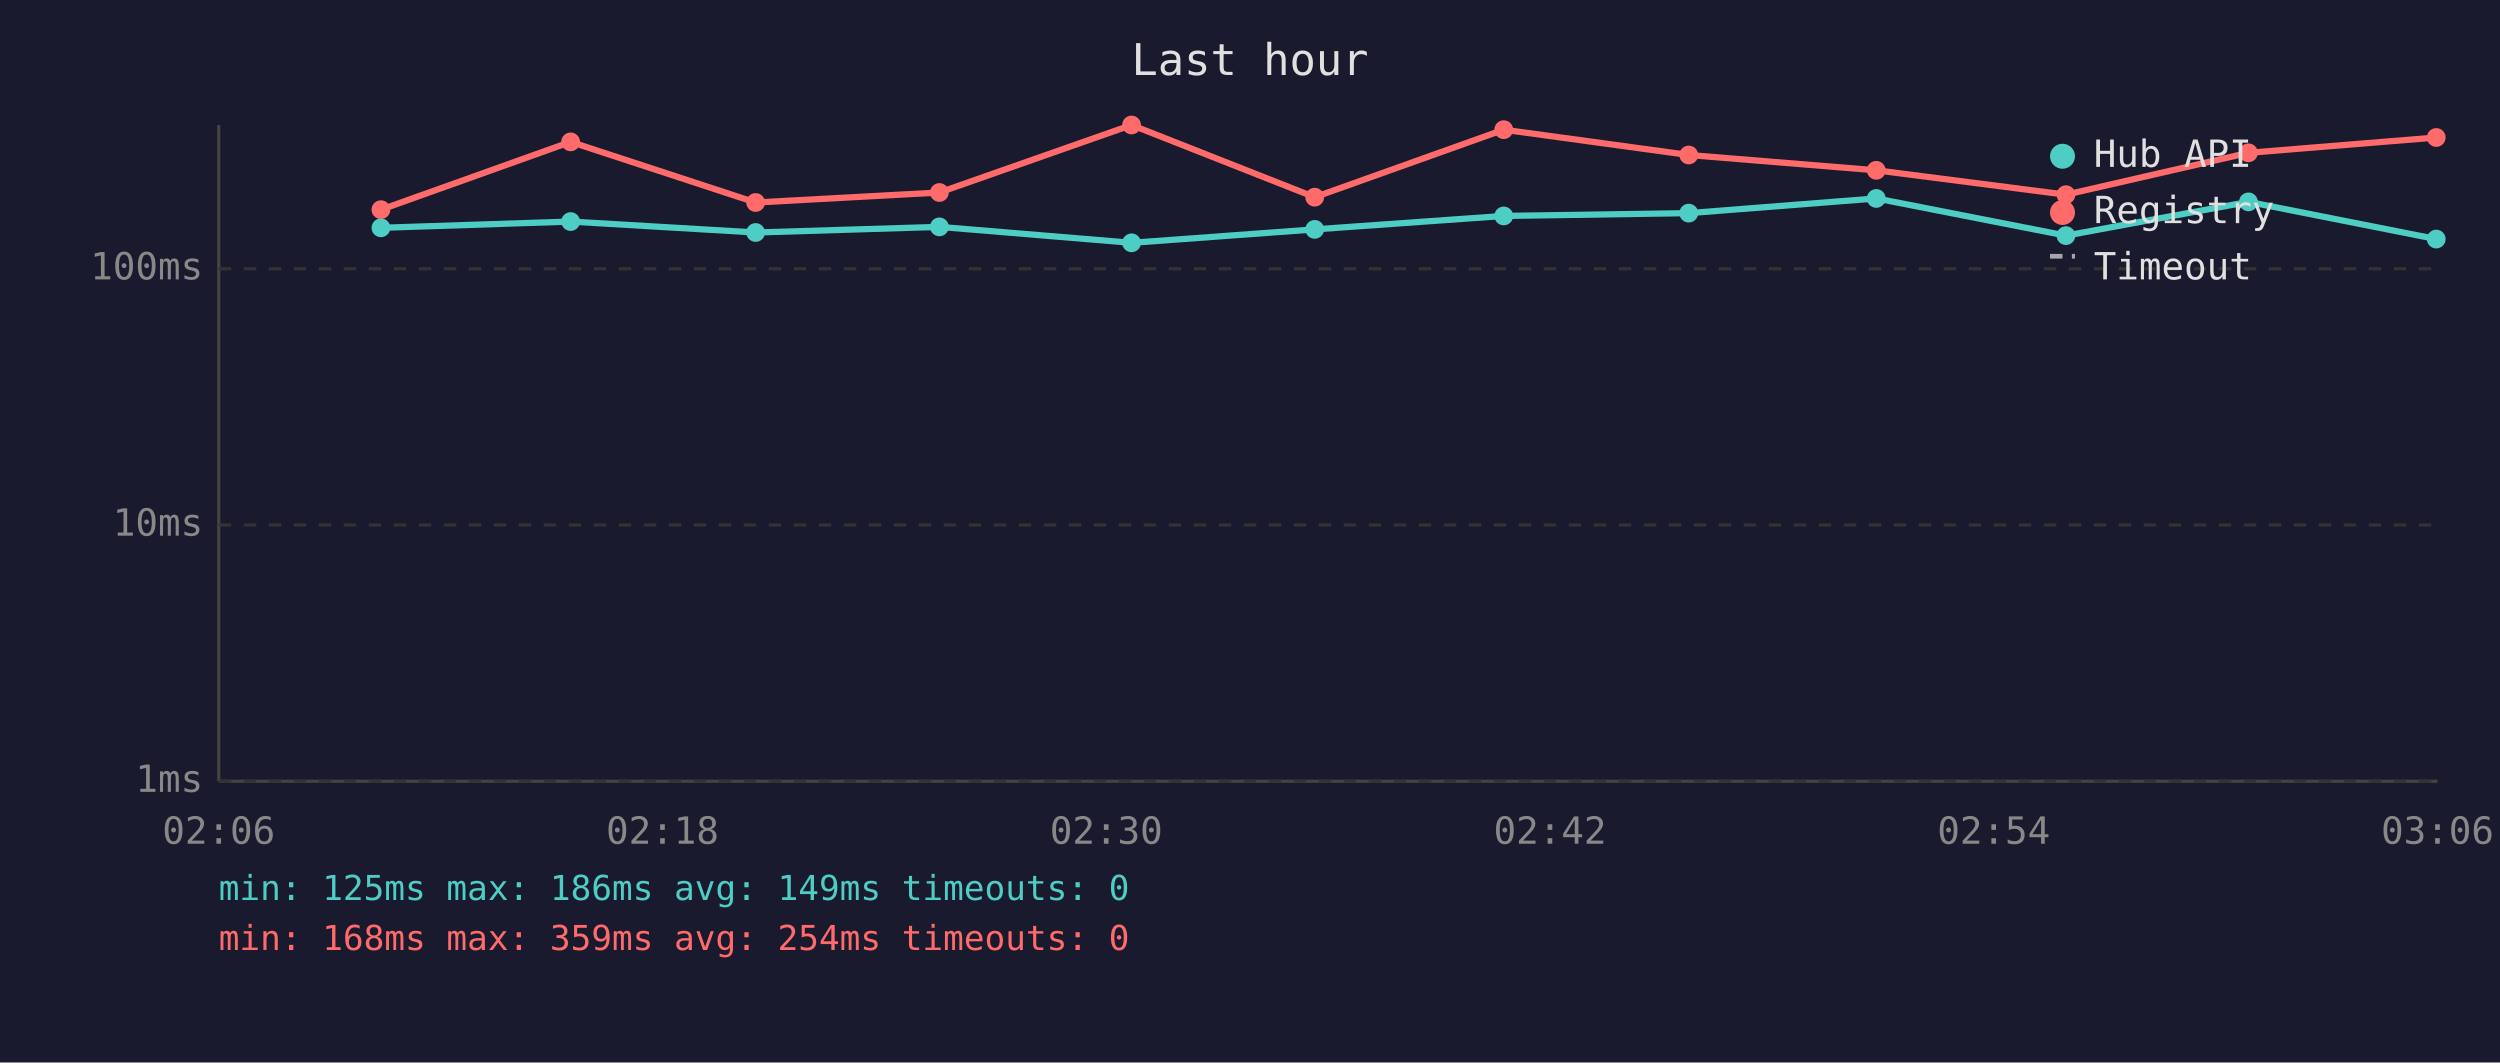
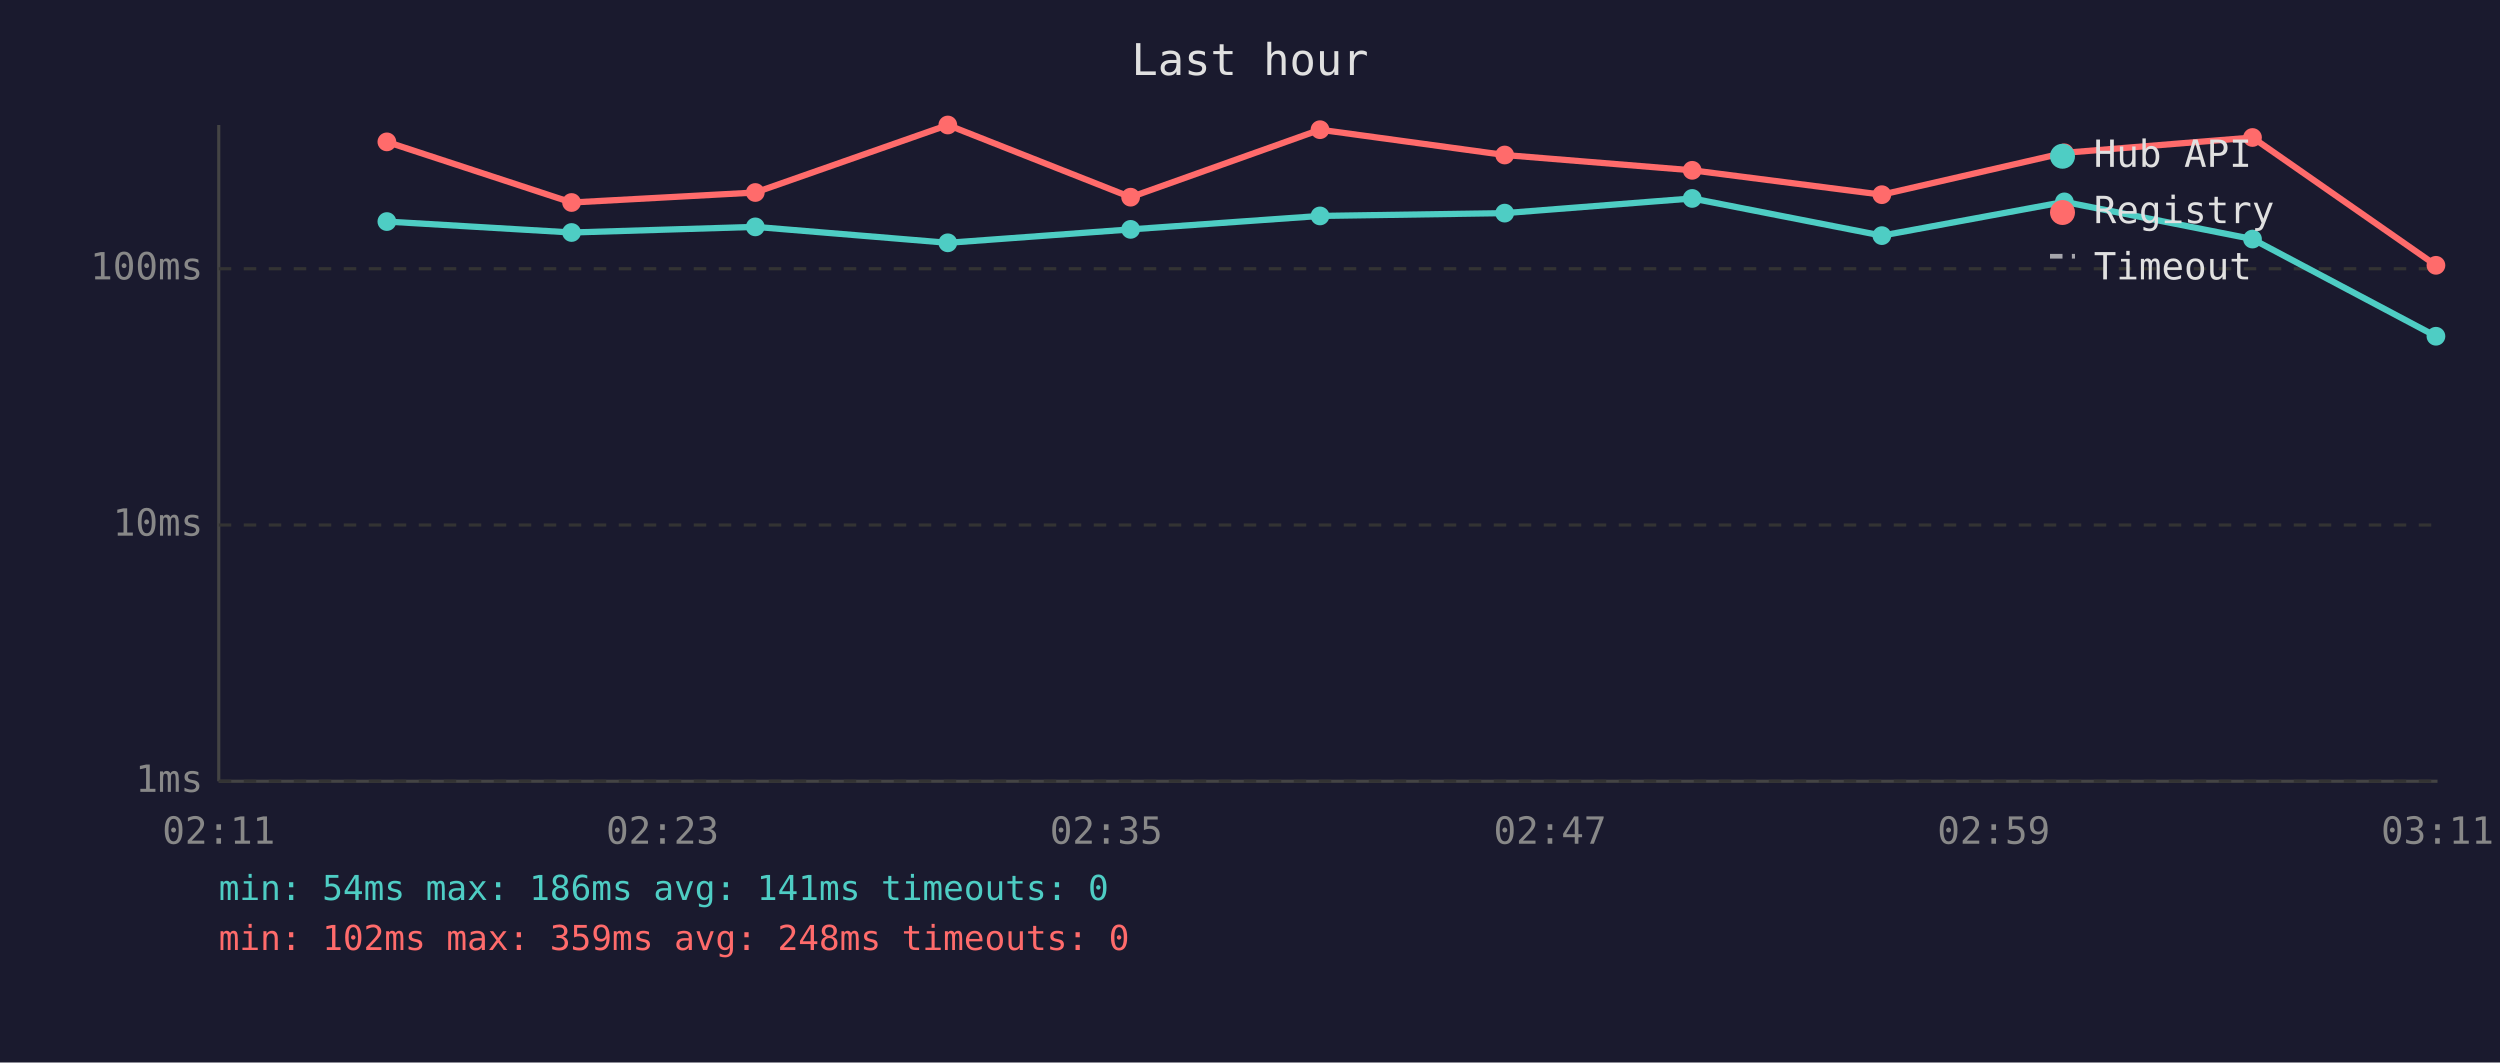
<svg xmlns="http://www.w3.org/2000/svg" viewBox="0 0 800 340" font-family="monospace" font-size="12">
  <rect width="800" height="340" fill="#1a1a2e" />
  <text x="400" y="24" fill="#e0e0e0" font-size="14" text-anchor="middle">Last hour</text>
  <line x1="70" y1="40" x2="70" y2="250" stroke="#444" stroke-width="1" />
  <line x1="70" y1="250" x2="780" y2="250" stroke="#444" stroke-width="1" />
  <line x1="70" y1="250" x2="780" y2="250" stroke="#333" stroke-width="1" stroke-dasharray="4" />
  <text x="65" y="250" fill="#888" text-anchor="end" dominant-baseline="middle">1ms</text>
  <line x1="70" y1="168" x2="780" y2="168" stroke="#333" stroke-width="1" stroke-dasharray="4" />
  <text x="65" y="168" fill="#888" text-anchor="end" dominant-baseline="middle">10ms</text>
  <line x1="70" y1="86" x2="780" y2="86" stroke="#333" stroke-width="1" stroke-dasharray="4" />
  <text x="65" y="86" fill="#888" text-anchor="end" dominant-baseline="middle">100ms</text>
-   <text x="70" y="270" fill="#888" text-anchor="middle">02:06</text>
-   <text x="212" y="270" fill="#888" text-anchor="middle">02:18</text>
-   <text x="354" y="270" fill="#888" text-anchor="middle">02:30</text>
-   <text x="496" y="270" fill="#888" text-anchor="middle">02:42</text>
-   <text x="638" y="270" fill="#888" text-anchor="middle">02:54</text>
-   <text x="780" y="270" fill="#888" text-anchor="middle">03:06</text>
-   <polyline points="121.9,72.9 182.6,70.9 241.8,74.4 300.6,72.6 362.1,77.7 420.7,73.4 481.2,69.1 540.4,68.2 600.4,63.5 661.1,75.4 719.5,64.6 779.6,76.5" fill="none" stroke="#4ecdc4" stroke-width="2" opacity="1" />
-   <circle cx="121.9" cy="72.9" r="3" fill="#4ecdc4" />
-   <circle cx="182.6" cy="70.9" r="3" fill="#4ecdc4" />
-   <circle cx="241.8" cy="74.4" r="3" fill="#4ecdc4" />
-   <circle cx="300.6" cy="72.6" r="3" fill="#4ecdc4" />
-   <circle cx="362.1" cy="77.7" r="3" fill="#4ecdc4" />
-   <circle cx="420.7" cy="73.4" r="3" fill="#4ecdc4" />
-   <circle cx="481.2" cy="69.1" r="3" fill="#4ecdc4" />
-   <circle cx="540.4" cy="68.2" r="3" fill="#4ecdc4" />
-   <circle cx="600.4" cy="63.5" r="3" fill="#4ecdc4" />
-   <circle cx="661.1" cy="75.4" r="3" fill="#4ecdc4" />
-   <circle cx="719.5" cy="64.6" r="3" fill="#4ecdc4" />
-   <circle cx="779.6" cy="76.5" r="3" fill="#4ecdc4" />
-   <polyline points="121.9,67.1 182.6,45.4 241.8,64.8 300.6,61.6 362.1,40.0 420.7,63.1 481.2,41.5 540.4,49.6 600.4,54.5 661.1,62.3 719.5,48.9 779.6,44.0" fill="none" stroke="#ff6b6b" stroke-width="2" opacity="1" />
-   <circle cx="121.9" cy="67.1" r="3" fill="#ff6b6b" />
-   <circle cx="182.6" cy="45.4" r="3" fill="#ff6b6b" />
-   <circle cx="241.8" cy="64.8" r="3" fill="#ff6b6b" />
-   <circle cx="300.6" cy="61.6" r="3" fill="#ff6b6b" />
-   <circle cx="362.1" cy="40.0" r="3" fill="#ff6b6b" />
-   <circle cx="420.7" cy="63.1" r="3" fill="#ff6b6b" />
-   <circle cx="481.2" cy="41.5" r="3" fill="#ff6b6b" />
-   <circle cx="540.4" cy="49.6" r="3" fill="#ff6b6b" />
-   <circle cx="600.4" cy="54.5" r="3" fill="#ff6b6b" />
-   <circle cx="661.1" cy="62.3" r="3" fill="#ff6b6b" />
-   <circle cx="719.5" cy="48.9" r="3" fill="#ff6b6b" />
-   <circle cx="779.6" cy="44.0" r="3" fill="#ff6b6b" />
+   <text x="70" y="270" fill="#888" text-anchor="middle">02:11</text>
+   <text x="212" y="270" fill="#888" text-anchor="middle">02:23</text>
+   <text x="354" y="270" fill="#888" text-anchor="middle">02:35</text>
+   <text x="496" y="270" fill="#888" text-anchor="middle">02:47</text>
+   <text x="638" y="270" fill="#888" text-anchor="middle">02:59</text>
+   <text x="780" y="270" fill="#888" text-anchor="middle">03:11</text>
+   <polyline points="123.8,70.9 182.9,74.4 241.7,72.6 303.3,77.7 361.8,73.4 422.4,69.1 481.5,68.2 541.5,63.5 602.2,75.4 660.6,64.6 720.8,76.5 779.5,107.6" fill="none" stroke="#4ecdc4" stroke-width="2" opacity="1" />
+   <circle cx="123.8" cy="70.9" r="3" fill="#4ecdc4" />
+   <circle cx="182.9" cy="74.4" r="3" fill="#4ecdc4" />
+   <circle cx="241.7" cy="72.6" r="3" fill="#4ecdc4" />
+   <circle cx="303.3" cy="77.7" r="3" fill="#4ecdc4" />
+   <circle cx="361.8" cy="73.4" r="3" fill="#4ecdc4" />
+   <circle cx="422.4" cy="69.1" r="3" fill="#4ecdc4" />
+   <circle cx="481.5" cy="68.2" r="3" fill="#4ecdc4" />
+   <circle cx="541.5" cy="63.5" r="3" fill="#4ecdc4" />
+   <circle cx="602.2" cy="75.4" r="3" fill="#4ecdc4" />
+   <circle cx="660.6" cy="64.6" r="3" fill="#4ecdc4" />
+   <circle cx="720.8" cy="76.5" r="3" fill="#4ecdc4" />
+   <circle cx="779.5" cy="107.6" r="3" fill="#4ecdc4" />
+   <polyline points="123.8,45.4 182.9,64.8 241.7,61.6 303.3,40.0 361.8,63.1 422.4,41.5 481.5,49.6 541.5,54.5 602.2,62.3 660.6,48.9 720.8,44.0 779.5,84.9" fill="none" stroke="#ff6b6b" stroke-width="2" opacity="1" />
+   <circle cx="123.8" cy="45.4" r="3" fill="#ff6b6b" />
+   <circle cx="182.9" cy="64.8" r="3" fill="#ff6b6b" />
+   <circle cx="241.7" cy="61.6" r="3" fill="#ff6b6b" />
+   <circle cx="303.3" cy="40.0" r="3" fill="#ff6b6b" />
+   <circle cx="361.8" cy="63.1" r="3" fill="#ff6b6b" />
+   <circle cx="422.4" cy="41.5" r="3" fill="#ff6b6b" />
+   <circle cx="481.5" cy="49.6" r="3" fill="#ff6b6b" />
+   <circle cx="541.5" cy="54.5" r="3" fill="#ff6b6b" />
+   <circle cx="602.2" cy="62.3" r="3" fill="#ff6b6b" />
+   <circle cx="660.6" cy="48.9" r="3" fill="#ff6b6b" />
+   <circle cx="720.8" cy="44.0" r="3" fill="#ff6b6b" />
+   <circle cx="779.5" cy="84.9" r="3" fill="#ff6b6b" />
  <circle cx="660" cy="50" r="4" fill="#4ecdc4" />
  <text x="670" y="50" fill="#e0e0e0" dominant-baseline="middle">Hub API</text>
  <circle cx="660" cy="68" r="4" fill="#ff6b6b" />
  <text x="670" y="68" fill="#e0e0e0" dominant-baseline="middle">Registry</text>
  <line x1="656" y1="82" x2="664" y2="82" stroke="#e0e0e0" stroke-width="1.5" stroke-dasharray="4,3" opacity="0.7" />
  <text x="670" y="86" fill="#e0e0e0" dominant-baseline="middle">Timeout</text>
-   <text x="70" y="288" fill="#4ecdc4" font-size="11">min: 125ms  max: 186ms  avg: 149ms  timeouts: 0</text>
-   <text x="70" y="304" fill="#ff6b6b" font-size="11">min: 168ms  max: 359ms  avg: 254ms  timeouts: 0</text>
+   <text x="70" y="288" fill="#4ecdc4" font-size="11">min: 54ms  max: 186ms  avg: 141ms  timeouts: 0</text>
+   <text x="70" y="304" fill="#ff6b6b" font-size="11">min: 102ms  max: 359ms  avg: 248ms  timeouts: 0</text>
</svg>
